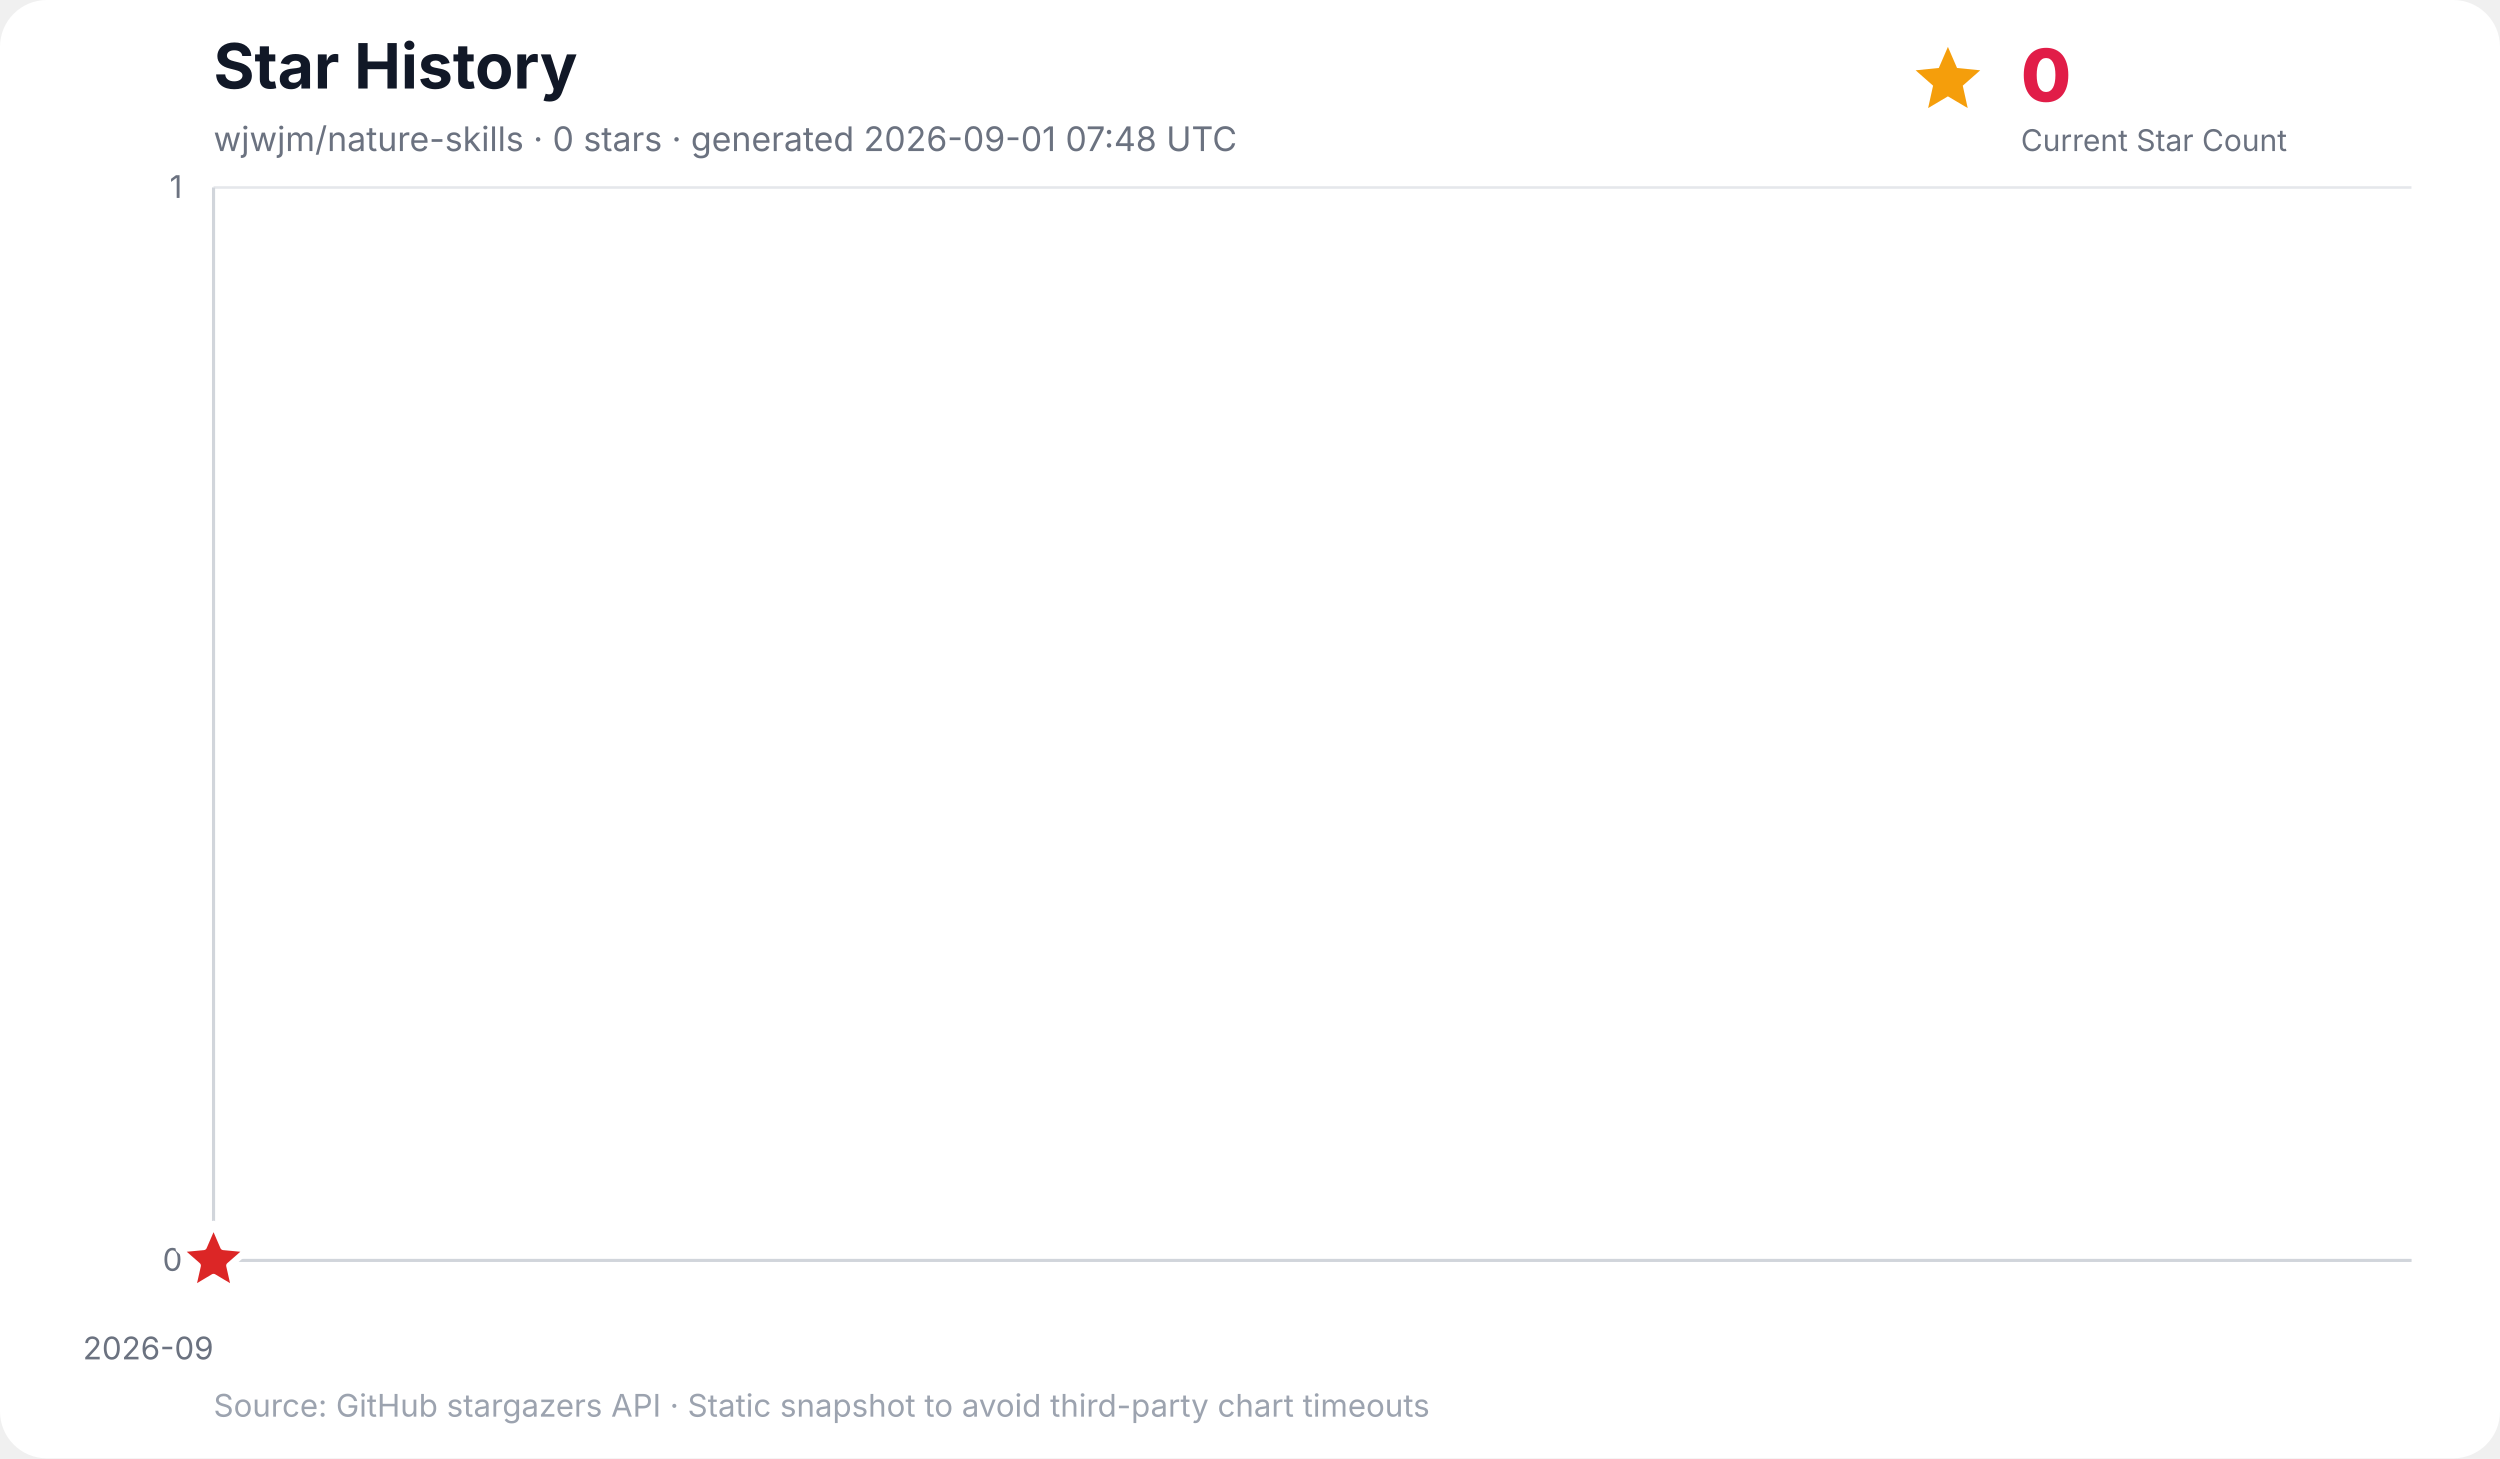
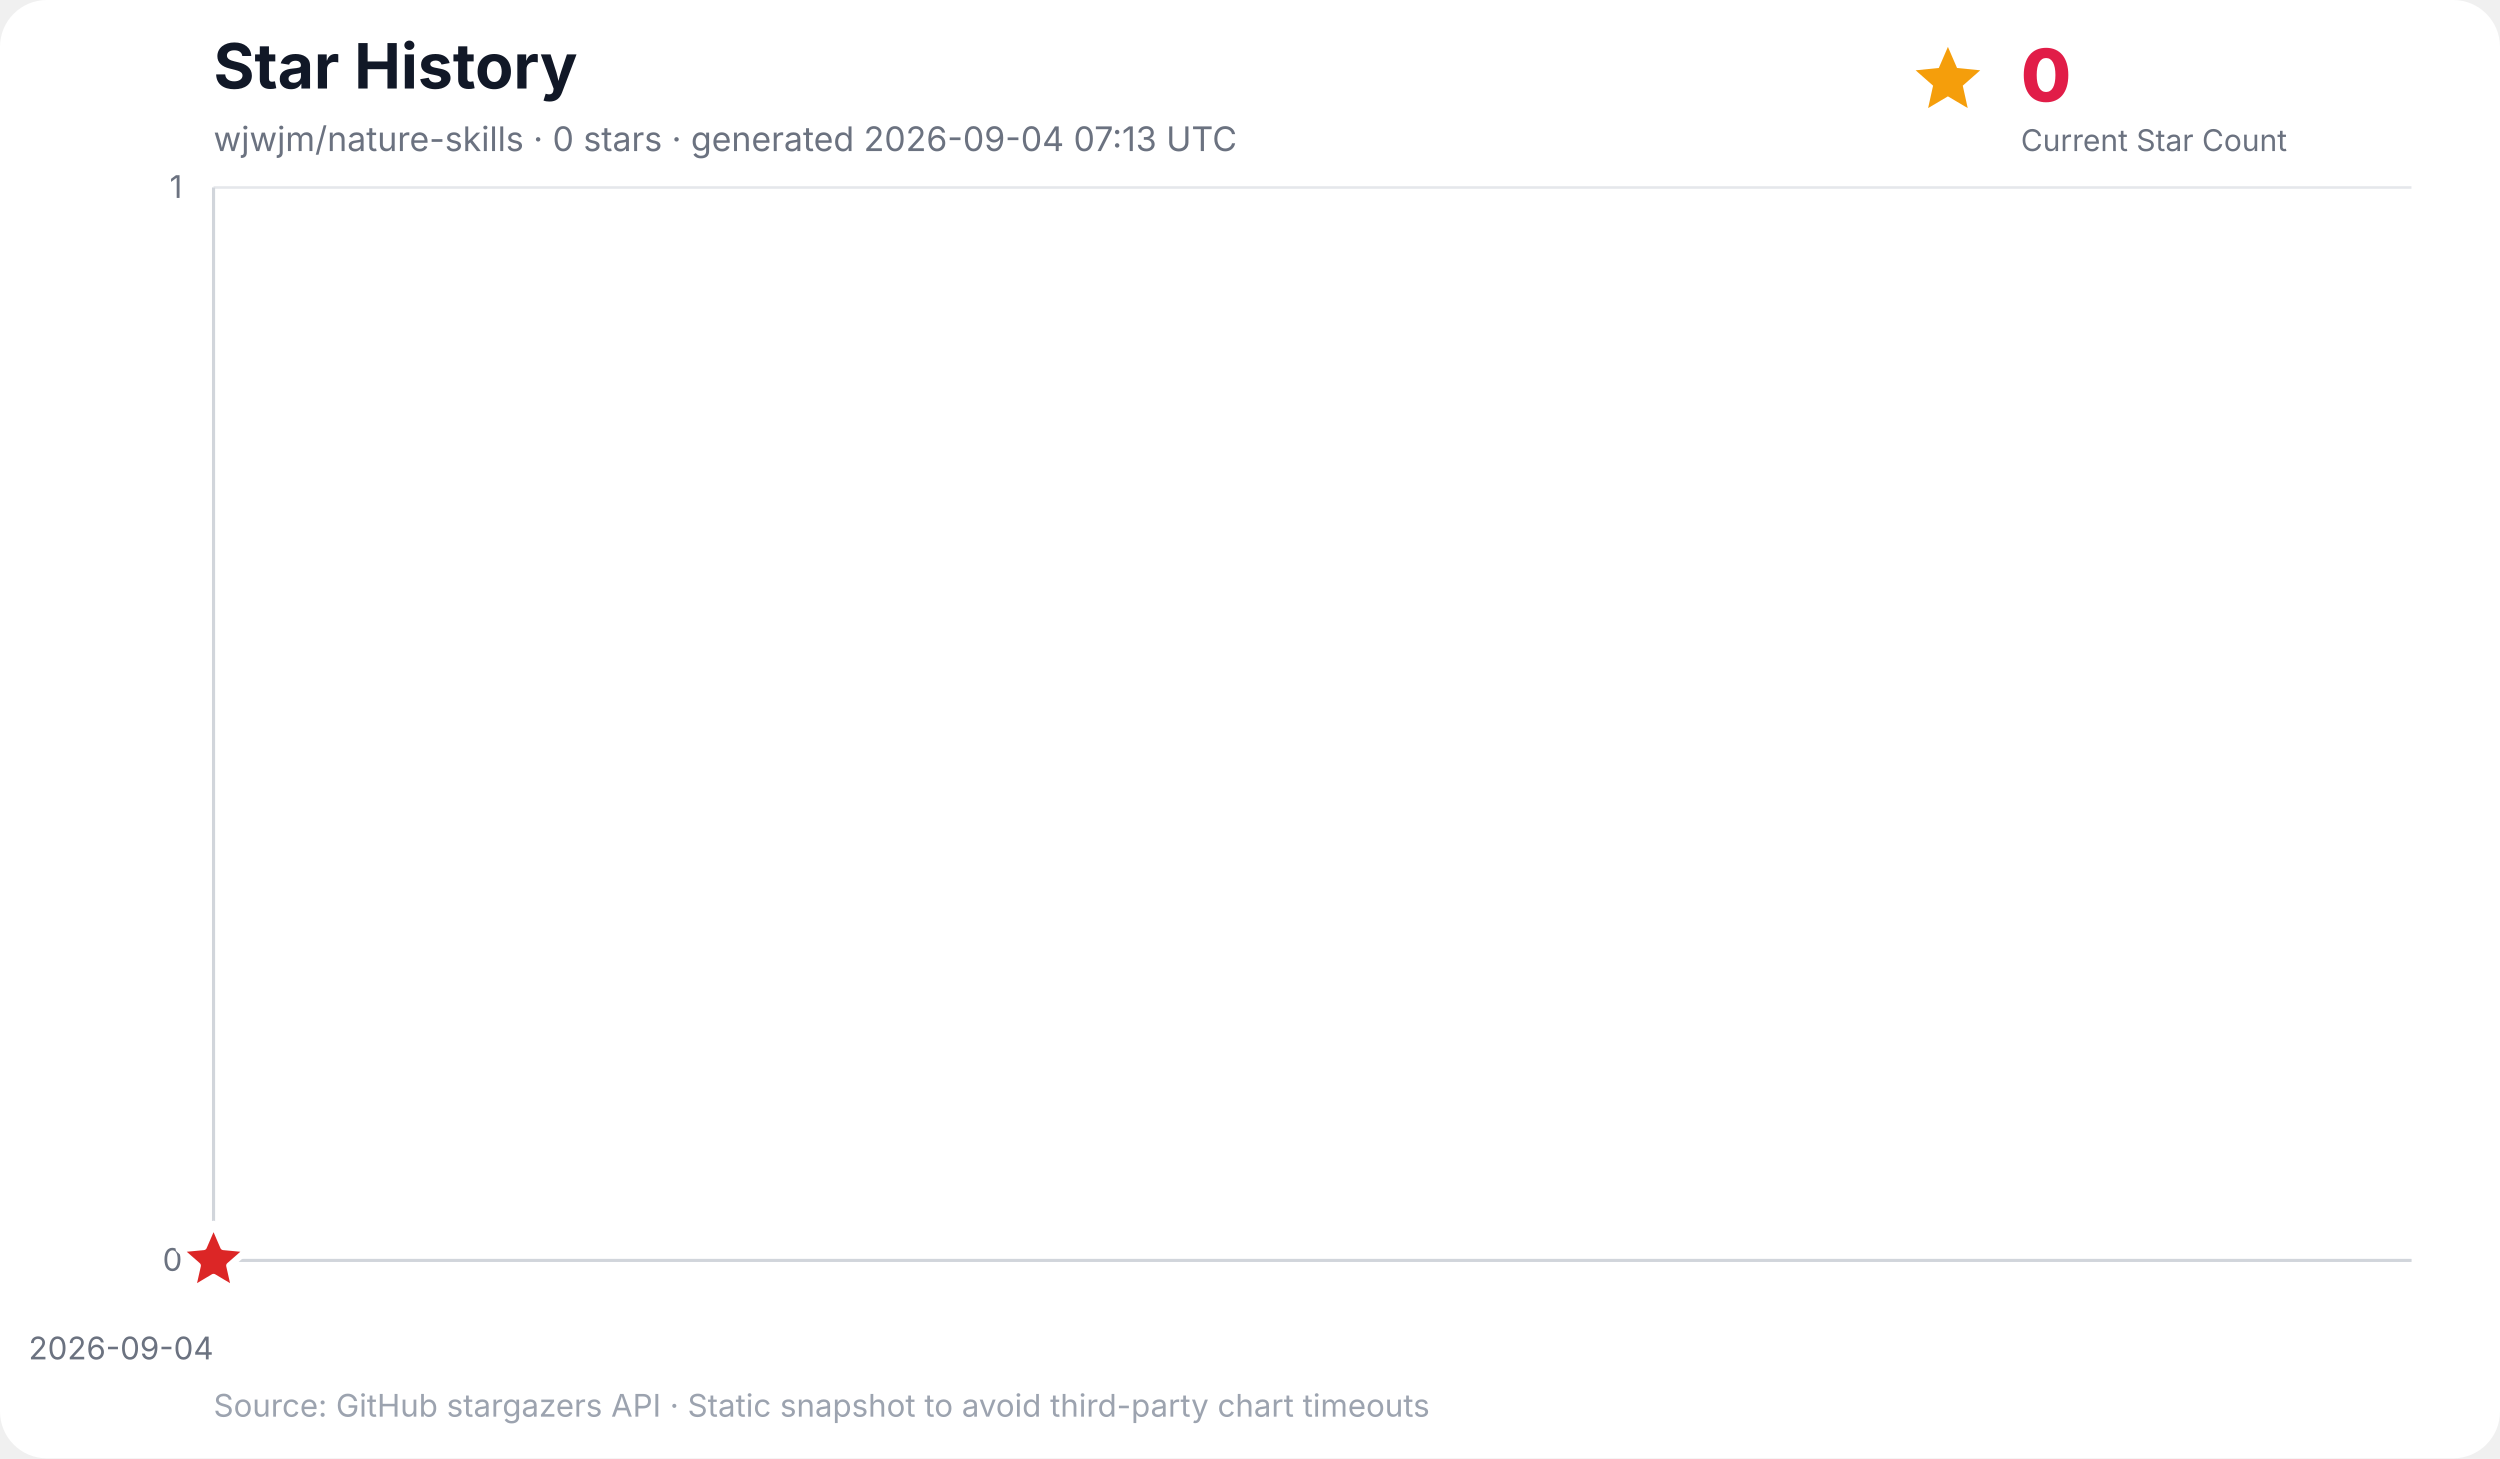
<svg xmlns="http://www.w3.org/2000/svg" width="960" height="560" viewBox="0 0 960 560" role="img" aria-labelledby="title desc">
  <rect width="100%" height="100%" rx="18" fill="#ffffff" />
  <text x="82" y="34" font-family="Inter, ui-sans-serif, system-ui, -apple-system, BlinkMacSystemFont, Segoe UI, sans-serif" font-size="24" font-weight="700" fill="#111827">Star History</text>
-   <text x="82" y="58" font-family="Inter, ui-sans-serif, system-ui, -apple-system, BlinkMacSystemFont, Segoe UI, sans-serif" font-size="13" fill="#6b7280">wjwjm/nature-skills · 0 stars · generated 2026-09-01 07:48 UTC</text>
+   <text x="82" y="58" font-family="Inter, ui-sans-serif, system-ui, -apple-system, BlinkMacSystemFont, Segoe UI, sans-serif" font-size="13" fill="#6b7280">wjwjm/nature-skills · 0 stars · generated 2026-09-04 07:13 UTC</text>
  <g data-kpi="current-star-count" role="group" aria-label="Current star count: 0" font-family="Inter, ui-sans-serif, system-ui, -apple-system, BlinkMacSystemFont, Segoe UI, sans-serif">
    <polygon data-marker="current-star-summary" points="748.0,18.0 751.5,26.1 760.4,27.0 753.7,32.9 755.6,41.5 748.0,37.0 740.4,41.5 742.3,32.9 735.6,27.0 744.5,26.1" fill="#f59e0b" />
    <text x="776" y="39" font-size="28" font-weight="800" letter-spacing="-0.5" fill="#e11d48">0</text>
    <text x="776" y="58" font-size="11.5" fill="#6b7280">Current Star Count</text>
  </g>
  <g font-family="Inter, ui-sans-serif, system-ui, -apple-system, BlinkMacSystemFont, Segoe UI, sans-serif">
    <line x1="82" y1="484.0" x2="926" y2="484.0" stroke="#e5e7eb" stroke-width="1" />
    <text x="70" y="488.0" text-anchor="end" font-size="12" fill="#6b7280">0</text>
    <line x1="82" y1="72.0" x2="926" y2="72.0" stroke="#e5e7eb" stroke-width="1" />
    <text x="70" y="76.0" text-anchor="end" font-size="12" fill="#6b7280">1</text>
    <line x1="82.0" y1="72" x2="82.0" y2="484" stroke="#f3f4f6" stroke-width="1" />
-     <text x="82.0" y="522" text-anchor="end" font-size="12" fill="#6b7280">2026-09</text>
+     <text x="82.0" y="522" text-anchor="end" font-size="12" fill="#6b7280">2026-09-04</text>
    <line x1="82" y1="72" x2="82" y2="484" stroke="#d1d5db" stroke-width="1.2" />
    <line x1="82" y1="484" x2="926" y2="484" stroke="#d1d5db" stroke-width="1.2" />
    <polygon points="82.0,484.0 82.0,484.0 82.0,484.0" fill="#38bdf8" opacity="0.16" />
    <polyline points="82.0,484.0" fill="none" stroke="#0284c7" stroke-width="3" stroke-linecap="round" stroke-linejoin="round" />
    <polygon data-marker="latest-star-count" points="82.0,470.0 85.8,478.8 95.3,479.7 88.1,486.0 90.2,495.3 82.0,490.4 73.8,495.3 75.9,486.0 68.7,479.7 78.2,478.8" fill="#dc2626" stroke="#ffffff" stroke-width="2.5" stroke-linejoin="round" />
    <text x="82" y="544" font-size="12" fill="#9ca3af">Source: GitHub stargazers API · Static snapshot to avoid third-party chart timeouts</text>
  </g>
</svg>
